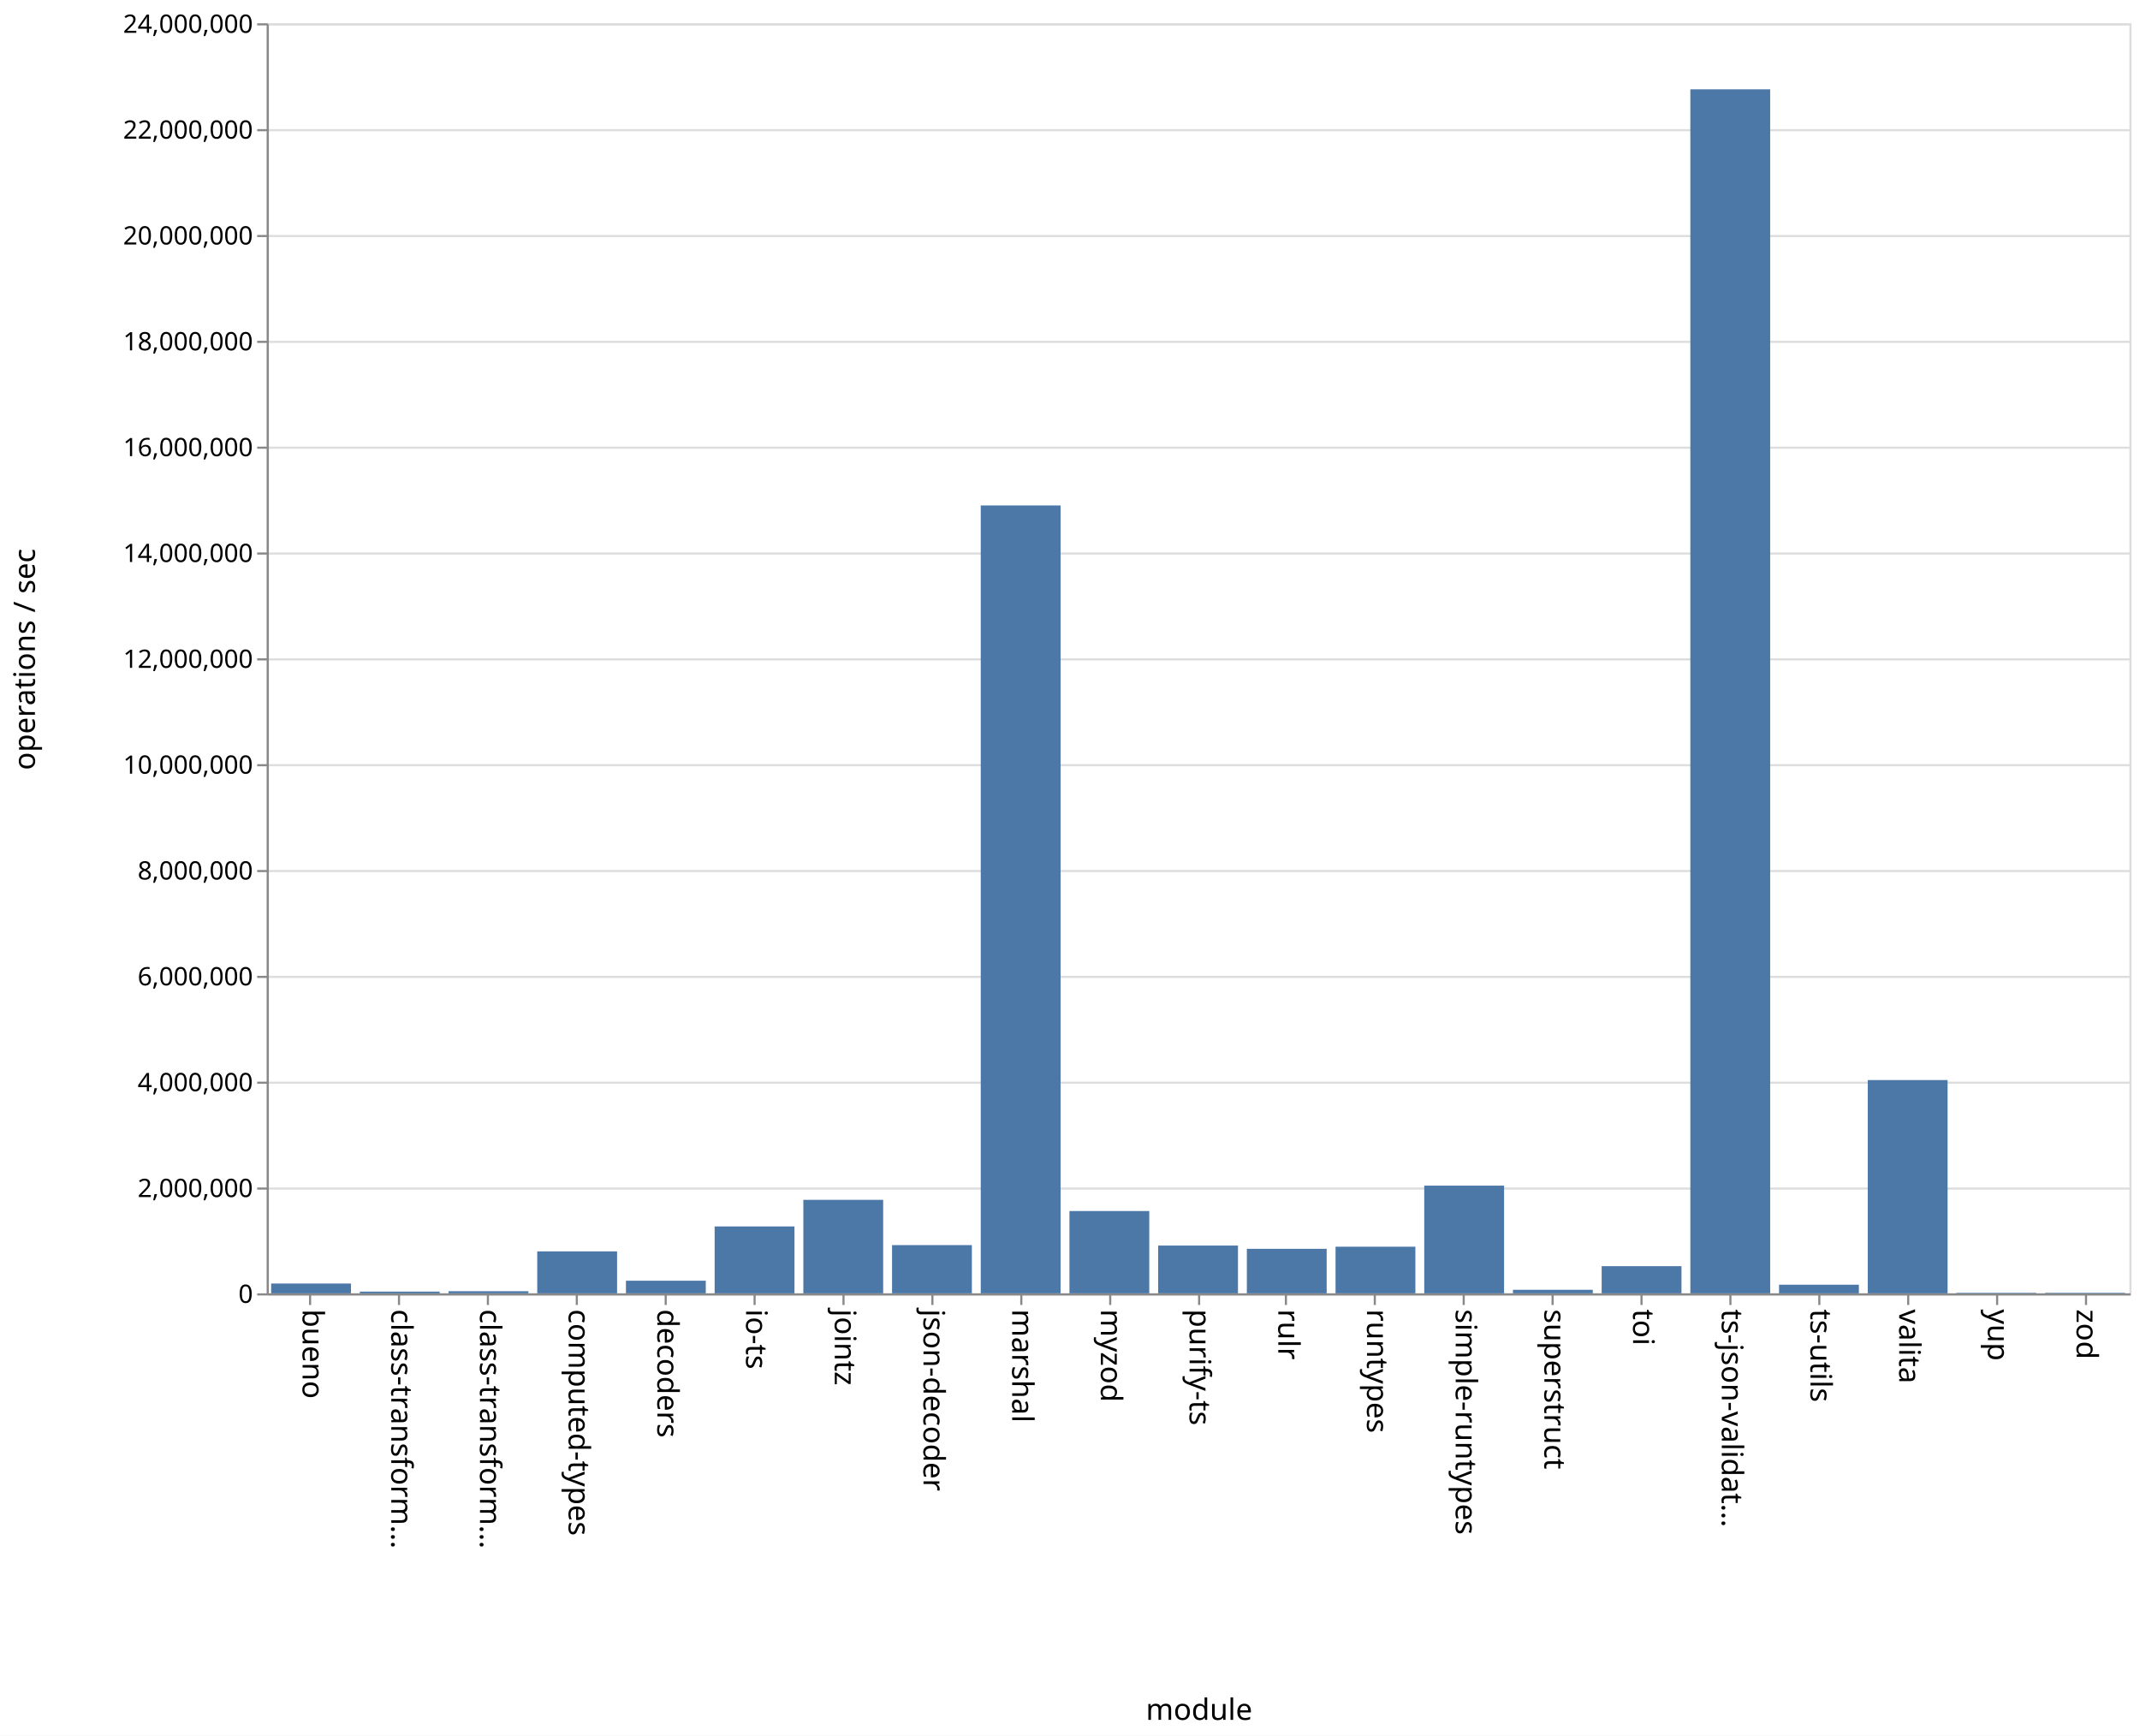
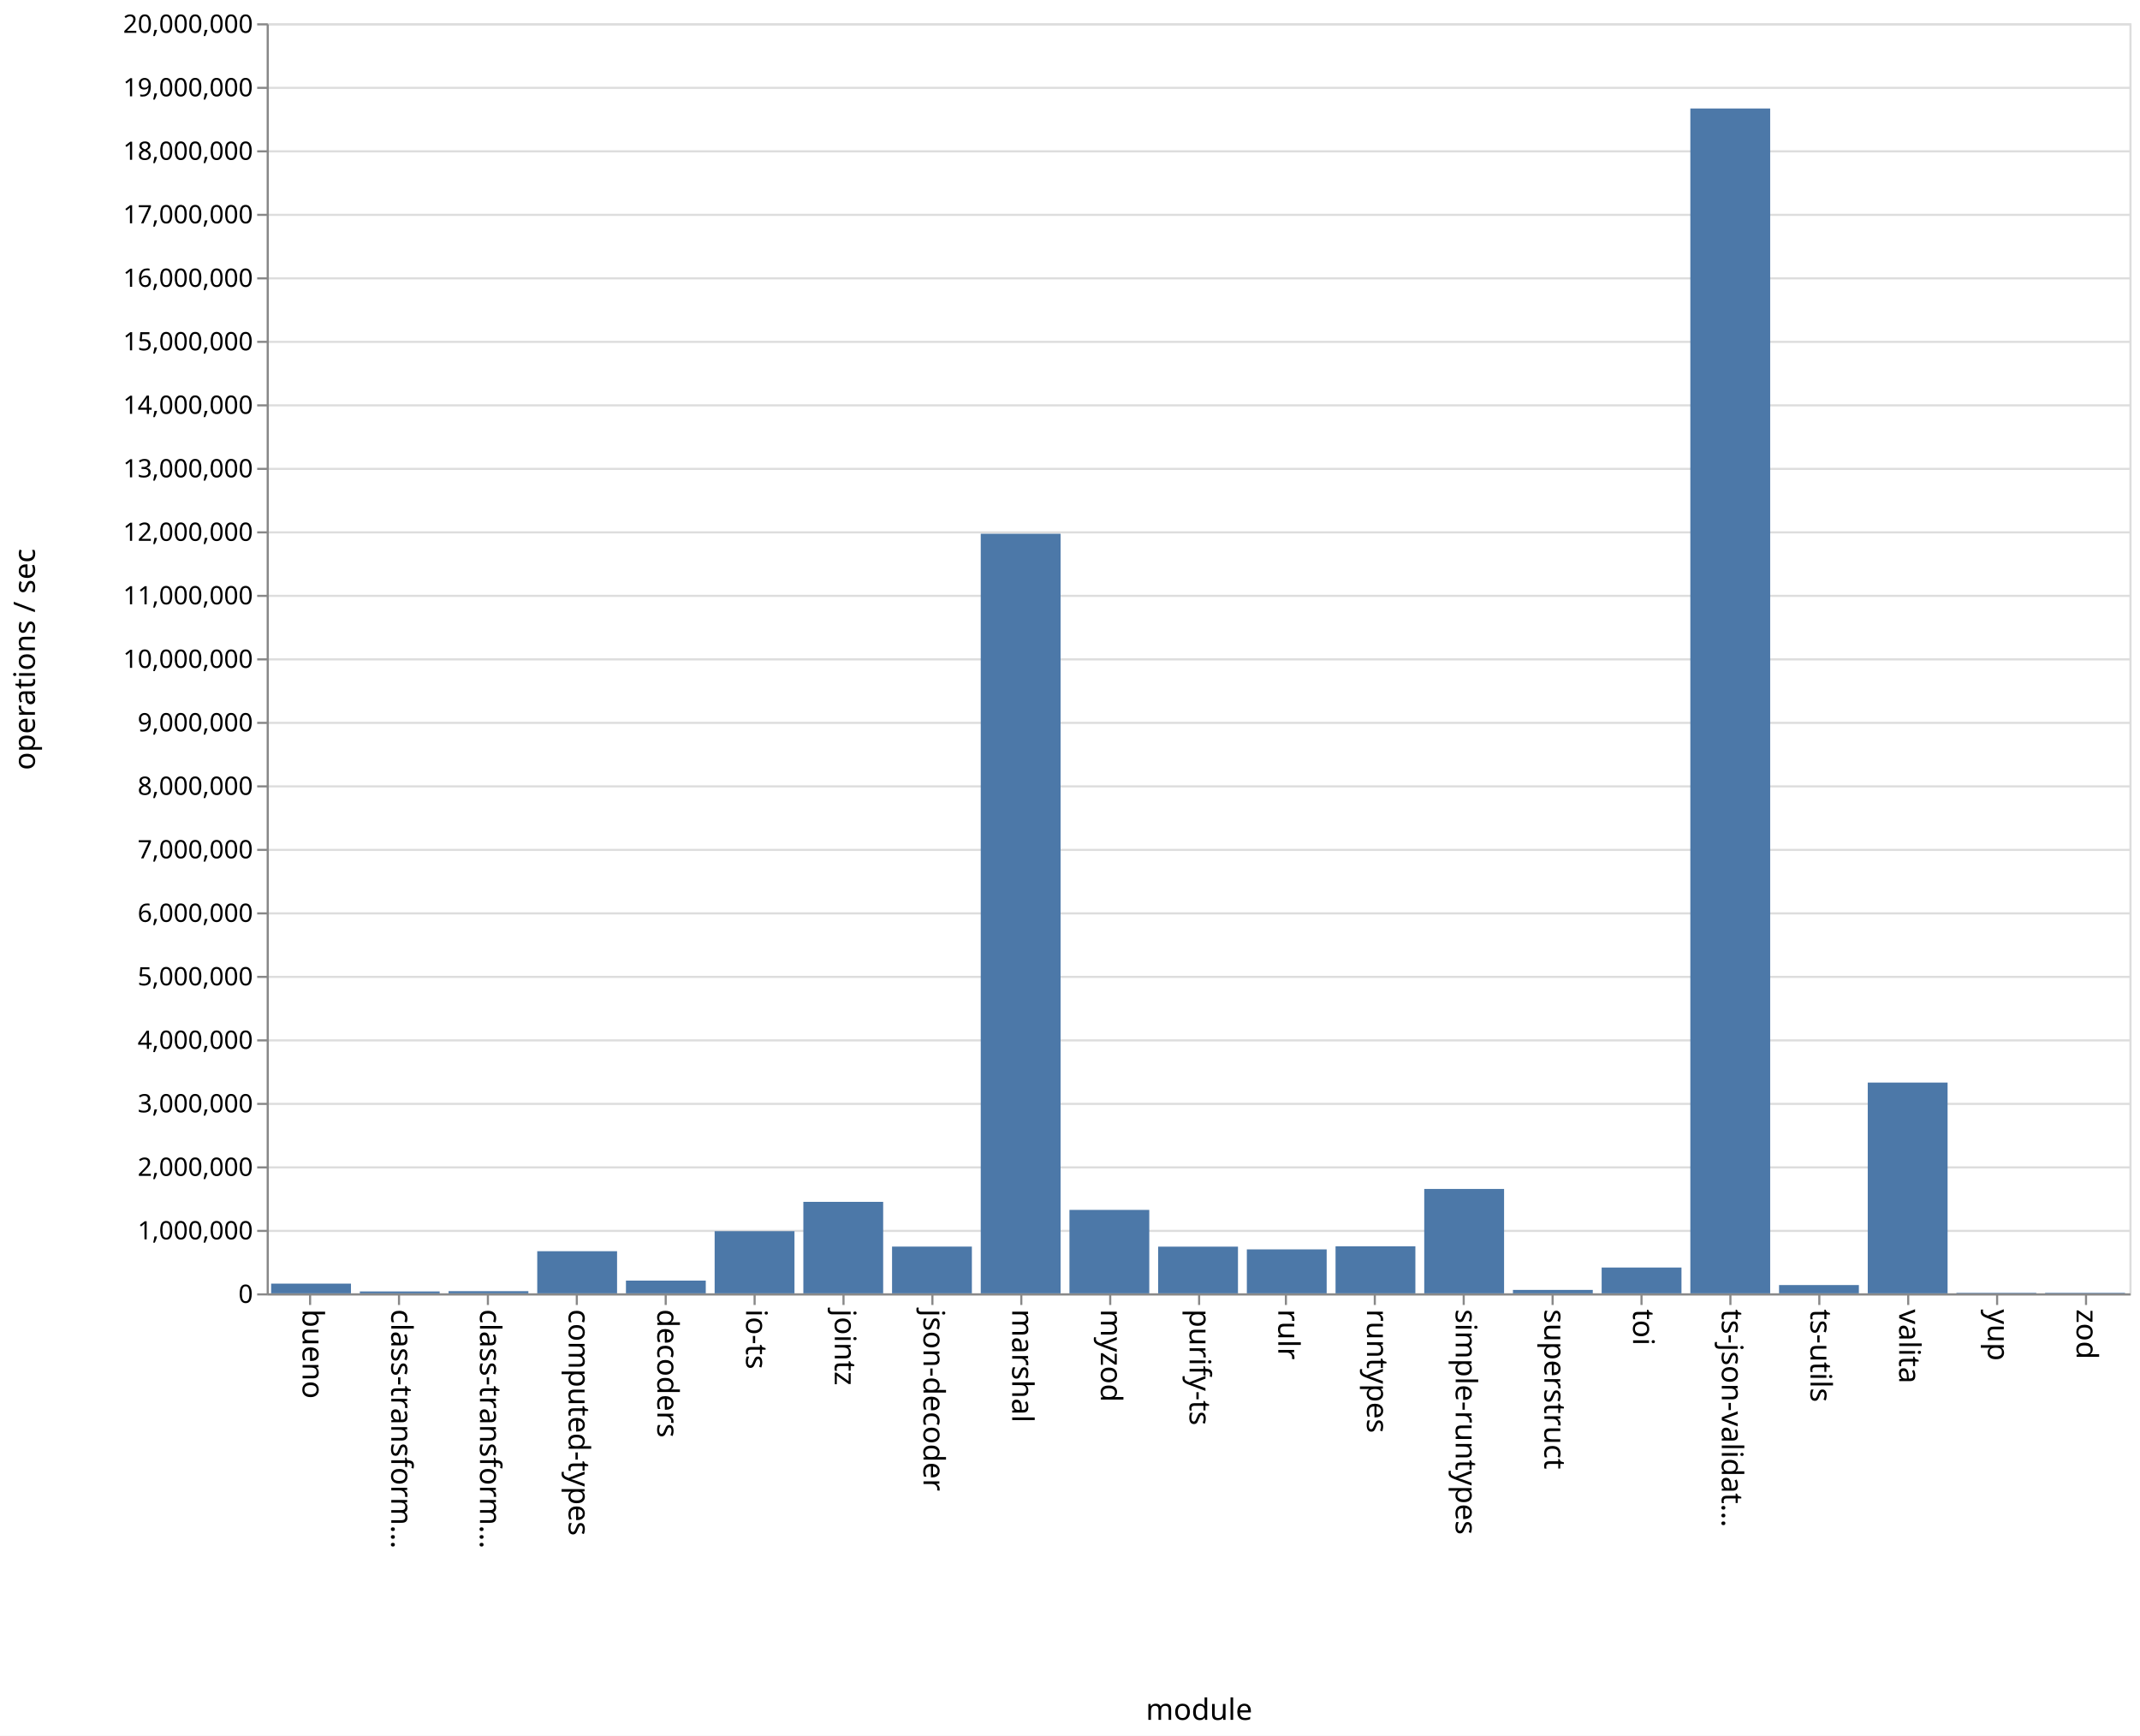
<svg xmlns="http://www.w3.org/2000/svg" class="marks" width="1011" height="820">
  <path fill="#fff" d="M0 0h1011v820H0z" />
  <g class="mark-group role-frame root" aria-roledescription="group mark container" fill="none" stroke-miterlimit="10">
    <path class="background" aria-hidden="true" d="M126.5 11.5h880v600h-880z" stroke="#ddd" />
-     <g class="mark-group role-axis" aria-roledescription="axis" aria-label="Y-axis for a linear scale with values from 0 to 24,000,000">
+     <g class="mark-group role-axis" aria-roledescription="axis" aria-label="Y-axis for a linear scale with values from 0 to 20,000,000">
      <path class="background" aria-hidden="true" d="M126.5 11.5z" pointer-events="none" />
      <g class="mark-rule role-axis-grid" pointer-events="none" stroke="#ddd">
-         <path d="M126.5 611.5h880M126.5 561.5h880M126.5 511.5h880M126.5 461.5h880M126.5 411.5h880M126.5 361.5h880M126.5 311.5h880M126.5 261.5h880M126.5 211.5h880M126.5 161.5h880M126.5 111.5h880M126.5 61.5h880M126.5 11.5h880" />
+         <path d="M126.5 611.5h880M126.5 581.5h880M126.5 551.5h880M126.5 521.5h880M126.5 491.5h880M126.5 461.5h880M126.5 431.5h880M126.5 401.5h880M126.5 371.5h880M126.5 341.5h880M126.5 311.5h880M126.5 281.5h880M126.5 251.5h880M126.5 221.5h880M126.5 191.5h880M126.5 161.5h880M126.5 131.5h880M126.5 101.5h880M126.5 71.5h880M126.5 41.5h880M126.5 11.5h880" />
      </g>
    </g>
    <g class="mark-group role-axis" aria-roledescription="axis" aria-label="X-axis titled 'module' for a discrete scale with 21 values: bueno, class-transformer-validator-async, class-transformer-validator-sync, computed-types, decoders, ending with zod">
      <path class="background" aria-hidden="true" d="M126.5 611.5z" pointer-events="none" />
      <g class="mark-rule role-axis-tick" pointer-events="none" stroke="#888">
        <path d="M146.5 611.5v5M188.5 611.5v5M230.5 611.5v5M272.5 611.5v5M314.5 611.5v5M356.5 611.5v5M398.5 611.5v5M440.5 611.5v5M482.5 611.5v5M524.5 611.5v5M566.5 611.5v5M607.5 611.5v5M649.5 611.5v5M691.5 611.5v5M733.5 611.5v5M775.5 611.5v5M817.5 611.5v5M859.5 611.5v5M901.5 611.5v5M943.5 611.5v5M985.5 611.5v5" />
      </g>
      <g class="mark-text role-axis-label" pointer-events="none" font-family="sans-serif" font-size="14" fill="#000">
        <text transform="rotate(90 -237.774 380.726)">bueno</text>
        <text transform="rotate(90 -216.821 401.679)">class-transform…</text>
        <text transform="rotate(90 -195.869 422.631)">class-transform…</text>
        <text transform="rotate(90 -174.917 443.583)">computed-types</text>
        <text transform="rotate(90 -153.964 464.536)">decoders</text>
        <text transform="rotate(90 -133.012 485.488)">io-ts</text>
        <text transform="rotate(90 -112.06 506.44)">jointz</text>
        <text transform="rotate(90 -91.107 527.393)">json-decoder</text>
        <text transform="rotate(90 -70.155 548.345)">marshal</text>
        <text transform="rotate(90 -49.202 569.298)">myzod</text>
        <text transform="rotate(90 -28.25 590.25)">purify-ts</text>
        <text transform="rotate(90 -7.298 611.202)">rulr</text>
        <text transform="rotate(90 13.655 632.155)">runtypes</text>
        <text transform="rotate(90 34.607 653.107)">simple-runtypes</text>
        <text transform="rotate(90 55.56 674.06)">superstruct</text>
        <text transform="rotate(90 76.512 695.012)">toi</text>
        <text transform="rotate(90 97.464 715.964)">ts-json-validat…</text>
        <text transform="rotate(90 118.417 736.917)">ts-utils</text>
        <text transform="rotate(90 139.369 757.869)">valita</text>
        <text transform="rotate(90 160.321 778.821)">yup</text>
        <text transform="rotate(90 181.274 799.774)">zod</text>
      </g>
      <path stroke="#888" d="M126.5 611.5h880" pointer-events="none" />
      <text text-anchor="middle" transform="translate(566.5 812.5)" font-family="sans-serif" font-size="14" fill="#000" pointer-events="none">module</text>
    </g>
-     <g class="mark-group role-axis" aria-roledescription="axis" aria-label="Y-axis titled 'operations / sec' for a linear scale with values from 0 to 24,000,000">
+     <g class="mark-group role-axis" aria-roledescription="axis" aria-label="Y-axis titled 'operations / sec' for a linear scale with values from 0 to 20,000,000">
      <path class="background" aria-hidden="true" d="M126.5 11.5z" pointer-events="none" />
      <g class="mark-rule role-axis-tick" pointer-events="none" stroke="#888">
-         <path d="M126.5 611.5h-5M126.5 561.5h-5M126.5 511.5h-5M126.5 461.5h-5M126.5 411.5h-5M126.5 361.5h-5M126.5 311.5h-5M126.5 261.5h-5M126.5 211.5h-5M126.5 161.5h-5M126.5 111.5h-5M126.5 61.5h-5M126.5 11.5h-5" />
+         <path d="M126.5 611.5h-5M126.5 581.5h-5M126.5 551.5h-5M126.5 521.5h-5M126.5 491.5h-5M126.5 461.5h-5M126.5 431.5h-5M126.5 401.5h-5M126.5 371.5h-5M126.5 341.5h-5M126.5 311.5h-5M126.5 281.5h-5M126.5 251.5h-5M126.5 221.5h-5M126.5 191.5h-5M126.5 161.5h-5M126.5 131.5h-5M126.5 101.5h-5M126.5 71.5h-5M126.5 41.5h-5M126.5 11.5h-5" />
      </g>
      <g class="mark-text role-axis-label" pointer-events="none" text-anchor="end" font-family="sans-serif" font-size="12" fill="#000">
        <text transform="translate(119.5 615.5)">0</text>
-         <text transform="translate(119.5 565.5)">2,000,000</text>
-         <text transform="translate(119.5 515.5)">4,000,000</text>
-         <text transform="translate(119.5 465.5)">6,000,000</text>
-         <text transform="translate(119.5 415.5)">8,000,000</text>
-         <text transform="translate(119.5 365.5)">10,000,000</text>
-         <text transform="translate(119.5 315.5)">12,000,000</text>
-         <text transform="translate(119.5 265.5)">14,000,000</text>
-         <text transform="translate(119.5 215.5)">16,000,000</text>
-         <text transform="translate(119.5 165.5)">18,000,000</text>
-         <text transform="translate(119.5 115.5)">20,000,000</text>
-         <text transform="translate(119.5 65.5)">22,000,000</text>
-         <text transform="translate(119.5 15.5)">24,000,000</text>
+         <text transform="translate(119.5 585.5)">1,000,000</text>
+         <text transform="translate(119.5 555.5)">2,000,000</text>
+         <text transform="translate(119.5 525.5)">3,000,000</text>
+         <text transform="translate(119.5 495.5)">4,000,000</text>
+         <text transform="translate(119.5 465.5)">5,000,000</text>
+         <text transform="translate(119.5 435.5)">6,000,000</text>
+         <text transform="translate(119.5 405.5)">7,000,000</text>
+         <text transform="translate(119.5 375.5)">8,000,000</text>
+         <text transform="translate(119.5 345.5)">9,000,000</text>
+         <text transform="translate(119.5 315.5)">10,000,000</text>
+         <text transform="translate(119.5 285.5)">11,000,000</text>
+         <text transform="translate(119.5 255.5)">12,000,000</text>
+         <text transform="translate(119.5 225.5)">13,000,000</text>
+         <text transform="translate(119.5 195.5)">14,000,000</text>
+         <text transform="translate(119.5 165.5)">15,000,000</text>
+         <text transform="translate(119.5 135.5)">16,000,000</text>
+         <text transform="translate(119.5 105.5)">17,000,000</text>
+         <text transform="translate(119.5 75.5)">18,000,000</text>
+         <text transform="translate(119.5 45.5)">19,000,000</text>
+         <text transform="translate(119.5 15.5)">20,000,000</text>
      </g>
      <path stroke="#888" d="M126.5 611.5v-600" pointer-events="none" />
      <text text-anchor="middle" transform="rotate(-90 164 147.5)" font-family="sans-serif" font-size="14" fill="#000" pointer-events="none">operations / sec</text>
    </g>
    <g class="mark-rect role-mark marks" aria-roledescription="rect mark container" fill="#4c78a8">
-       <path d="M128.095 606.347h37.715V611h-37.715zM170 610.18h37.714v.82H170zM211.905 609.999h37.714V611h-37.714zM253.81 591.183h37.714V611H253.81zM295.714 605.029h37.715V611h-37.715zM337.619 579.407h37.714V611H337.62zM379.524 566.84h37.714V611h-37.714zM421.429 588.215h37.714V611h-37.714zM463.333 238.79h37.715V611h-37.715zM505.238 572.112h37.714V611h-37.714zM547.143 588.439h37.714V611h-37.714zM589.048 589.953h37.714V611h-37.714zM630.952 588.964h37.715V611h-37.715zM672.857 560.11h37.714V611h-37.714zM714.762 609.325h37.714V611h-37.714zM756.667 598.17h37.714V611h-37.714zM798.571 42.202h37.715V611H798.57zM840.476 606.932h37.714V611h-37.714zM882.381 510.244h37.714V611h-37.714zM924.286 610.763H962V611h-37.714zM966.19 610.743h37.715V611H966.19z" />
+       <path d="M128.095 606.4h37.715v4.6h-37.715zM170 610.103h37.714V611H170zM211.905 609.974h37.714V611h-37.714zM253.81 591.1h37.714V611H253.81zM295.714 604.989h37.715V611h-37.715zM337.619 581.624h37.714V611H337.62zM379.524 567.765h37.714V611h-37.714zM421.429 588.926h37.714V611h-37.714zM463.333 252.143h37.715V611h-37.715zM505.238 571.575h37.714V611h-37.714zM547.143 588.93h37.714V611h-37.714zM589.048 590.245h37.714V611h-37.714zM630.952 588.775h37.715V611h-37.715zM672.857 561.676h37.714V611h-37.714zM714.762 609.372h37.714V611h-37.714zM756.667 598.822h37.714V611h-37.714zM798.571 51.25h37.715V611H798.57zM840.476 607.072h37.714V611h-37.714zM882.381 511.444h37.714V611h-37.714zM924.286 610.749H962V611h-37.714zM966.19 610.741h37.715V611H966.19z" />
    </g>
  </g>
</svg>
